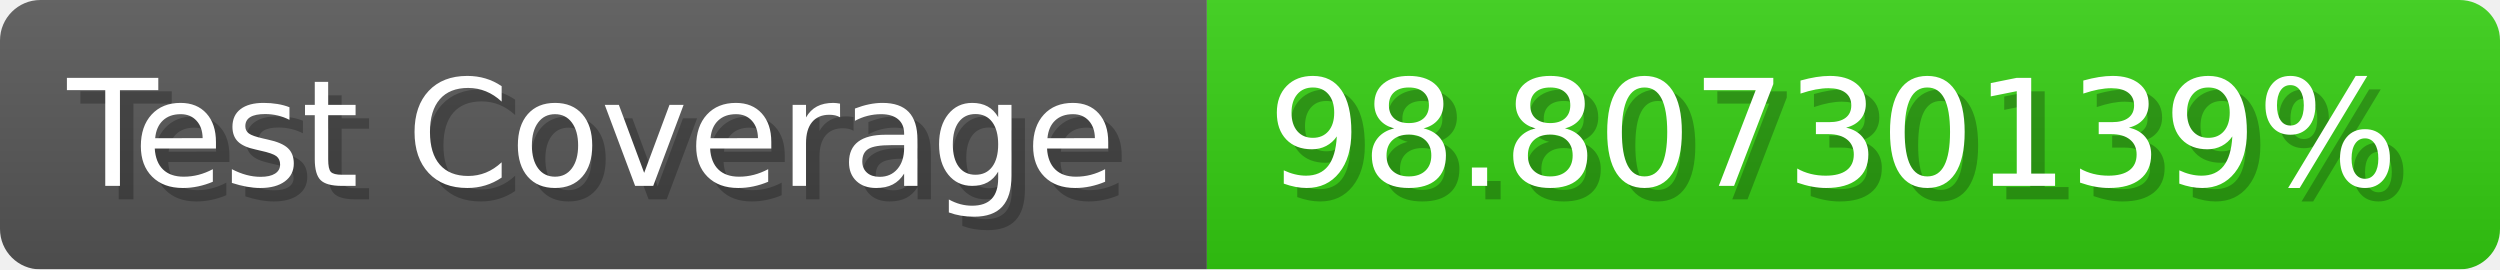
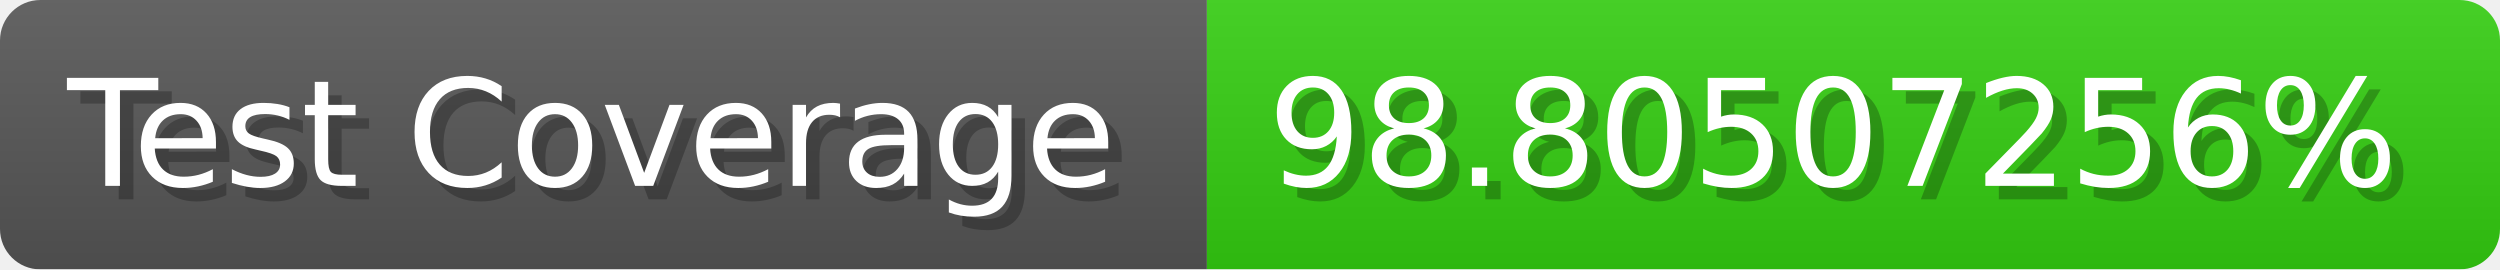
- <svg xmlns="http://www.w3.org/2000/svg" width="185.6" height="20" viewBox="0 0 1856 200" role="img" aria-label="Test Coverage: 98.80730139%">
+ <svg xmlns="http://www.w3.org/2000/svg" width="185.6" height="20" viewBox="0 0 1856 200" role="img" aria-label="Test Coverage: 98.80507256%">
  <linearGradient id="a" x2="0" y2="100%">
    <stop offset="0" stop-opacity=".1" stop-color="#EEE" />
    <stop offset="1" stop-opacity=".1" />
  </linearGradient>
  <mask id="m">
    <rect width="1856" height="200" rx="30" fill="#FFF" />
  </mask>
  <g mask="url(#m)">
    <rect width="896" height="200" fill="#555" />
    <rect width="960" height="200" fill="#3C1" x="896" />
    <rect width="1856" height="200" fill="url(#a)" />
  </g>
  <g aria-hidden="true" fill="#fff" text-anchor="start" font-family="Verdana,DejaVu Sans,sans-serif" font-size="110">
    <text x="60" y="148" textLength="796" fill="#000" opacity="0.25">Test Coverage</text>
    <text x="50" y="138" textLength="796">Test Coverage</text>
-     <text x="951" y="148" textLength="860" fill="#000" opacity="0.25">98.80730139%</text>
-     <text x="941" y="138" textLength="860">98.80730139%</text>
+     <text x="951" y="148" textLength="860" fill="#000" opacity="0.25">98.80507256%</text>
+     <text x="941" y="138" textLength="860">98.80507256%</text>
  </g>
</svg>
